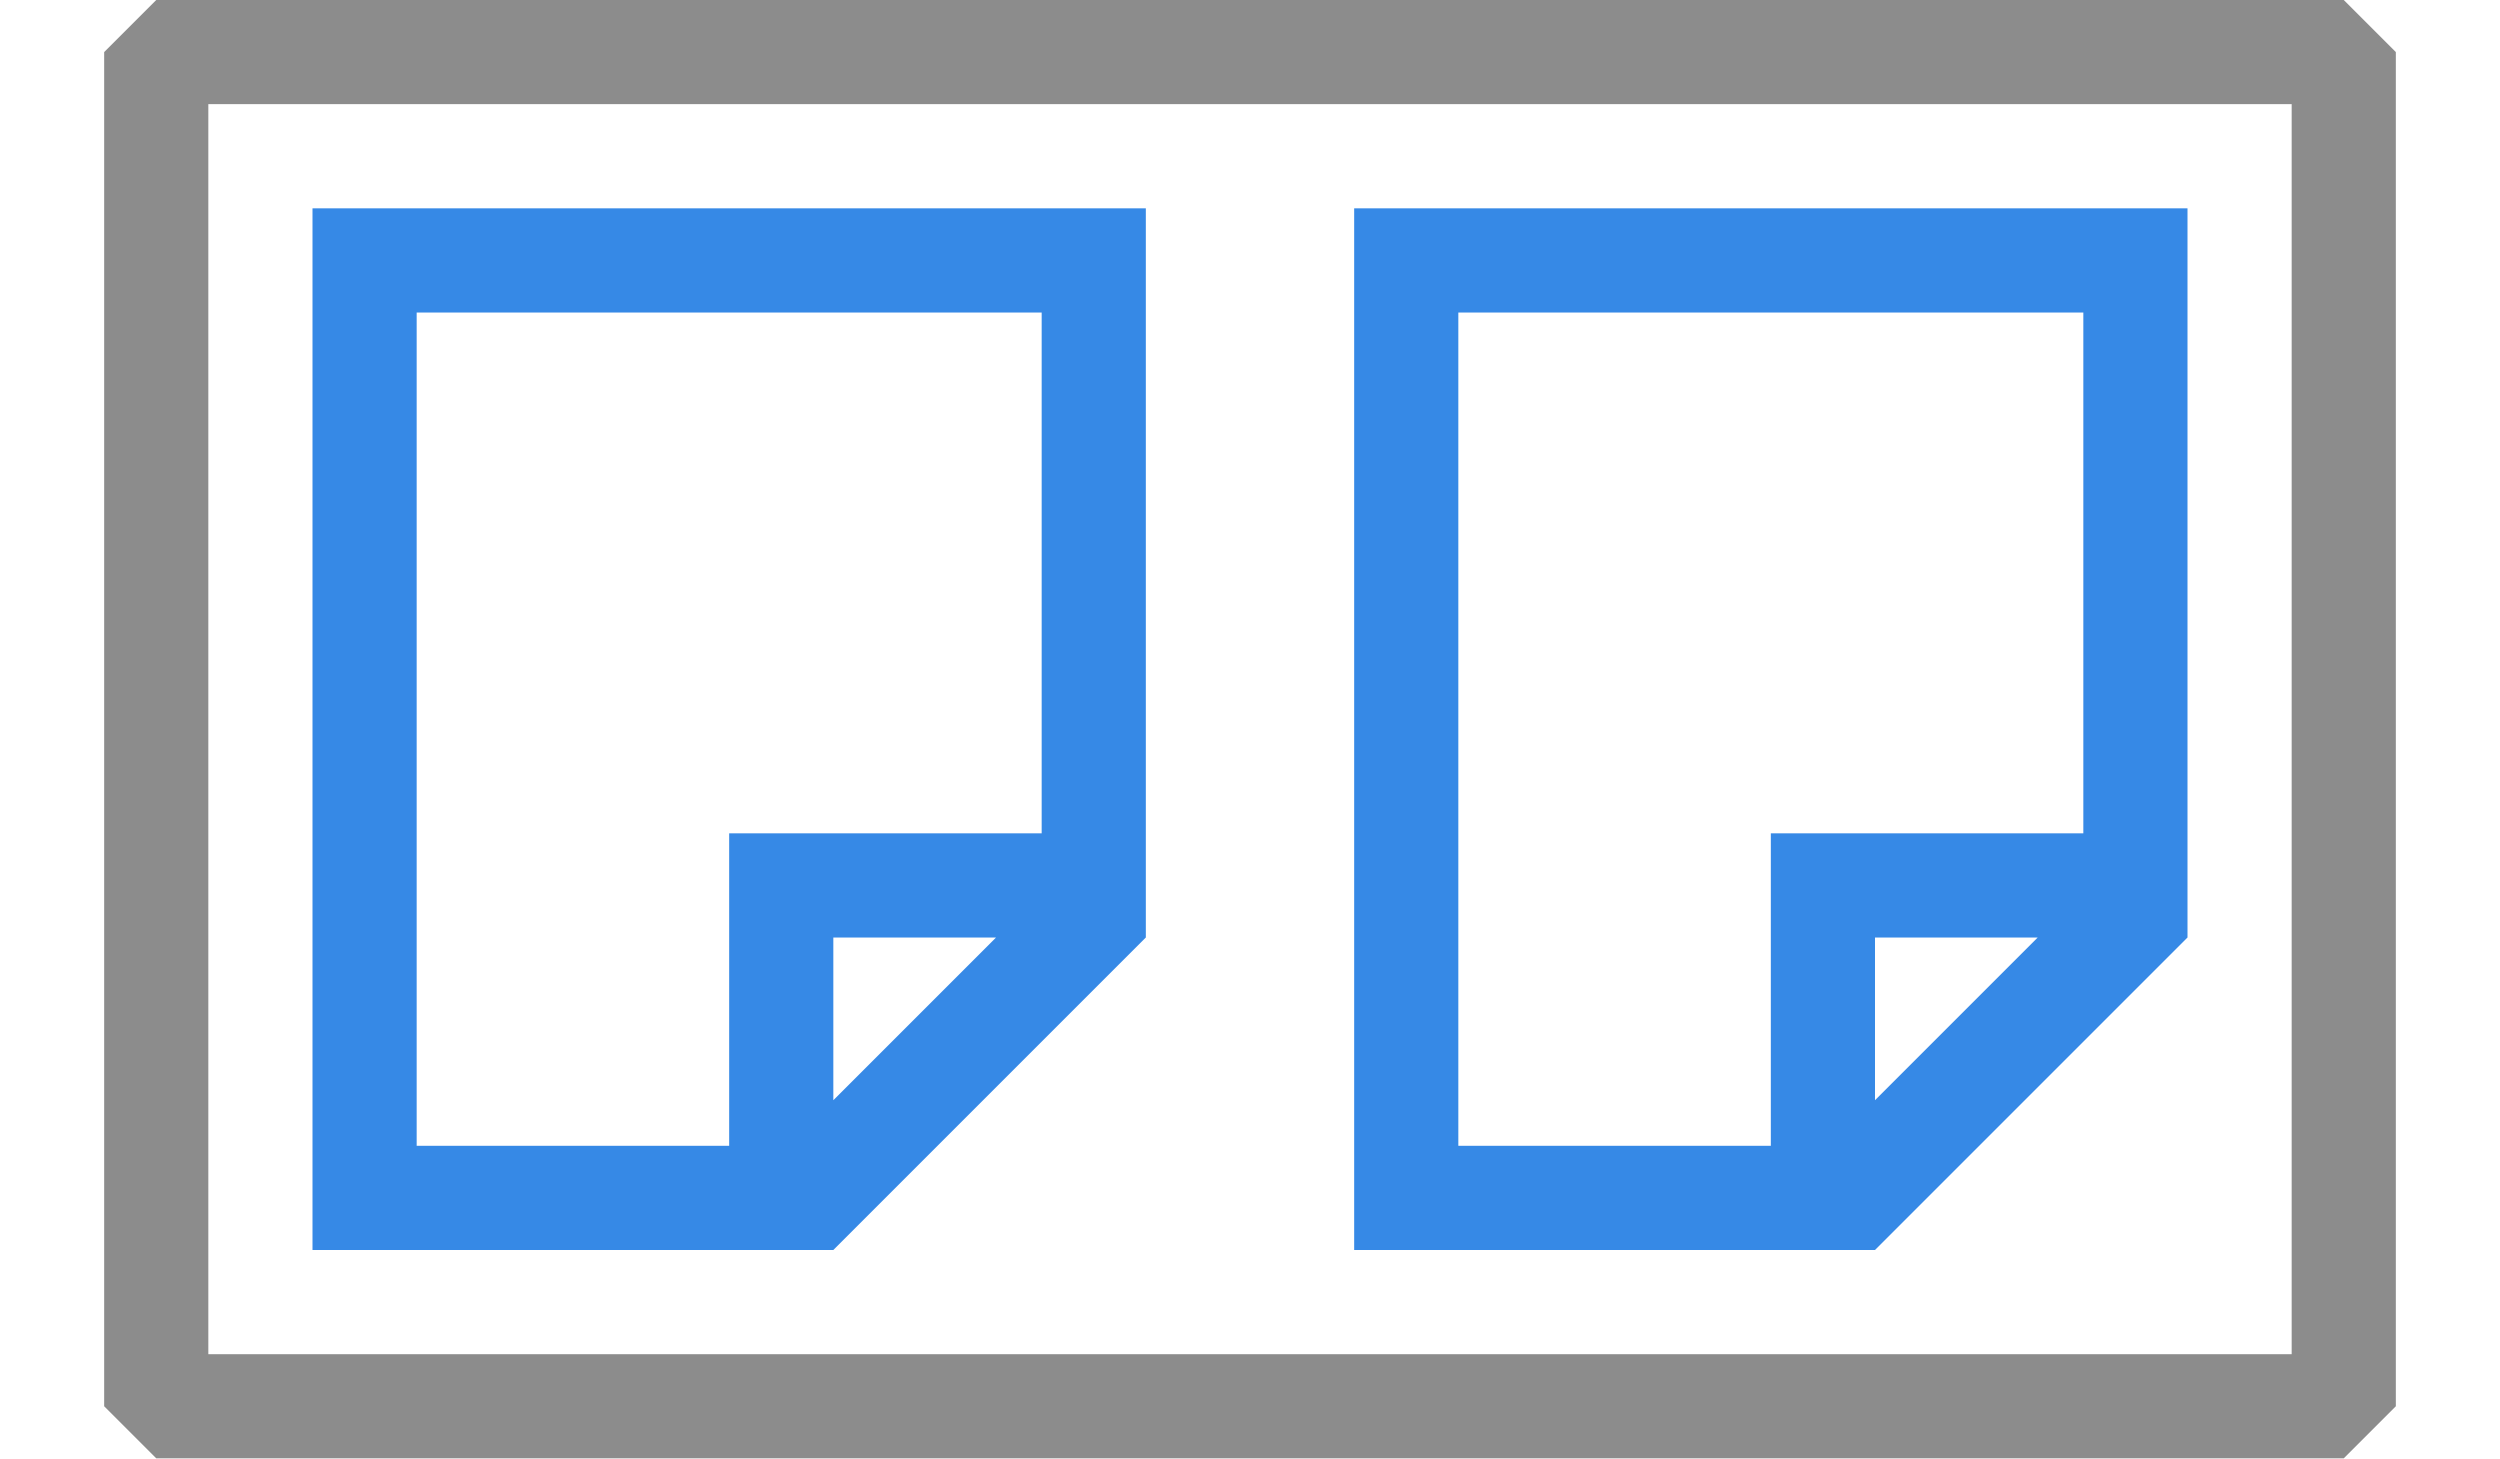
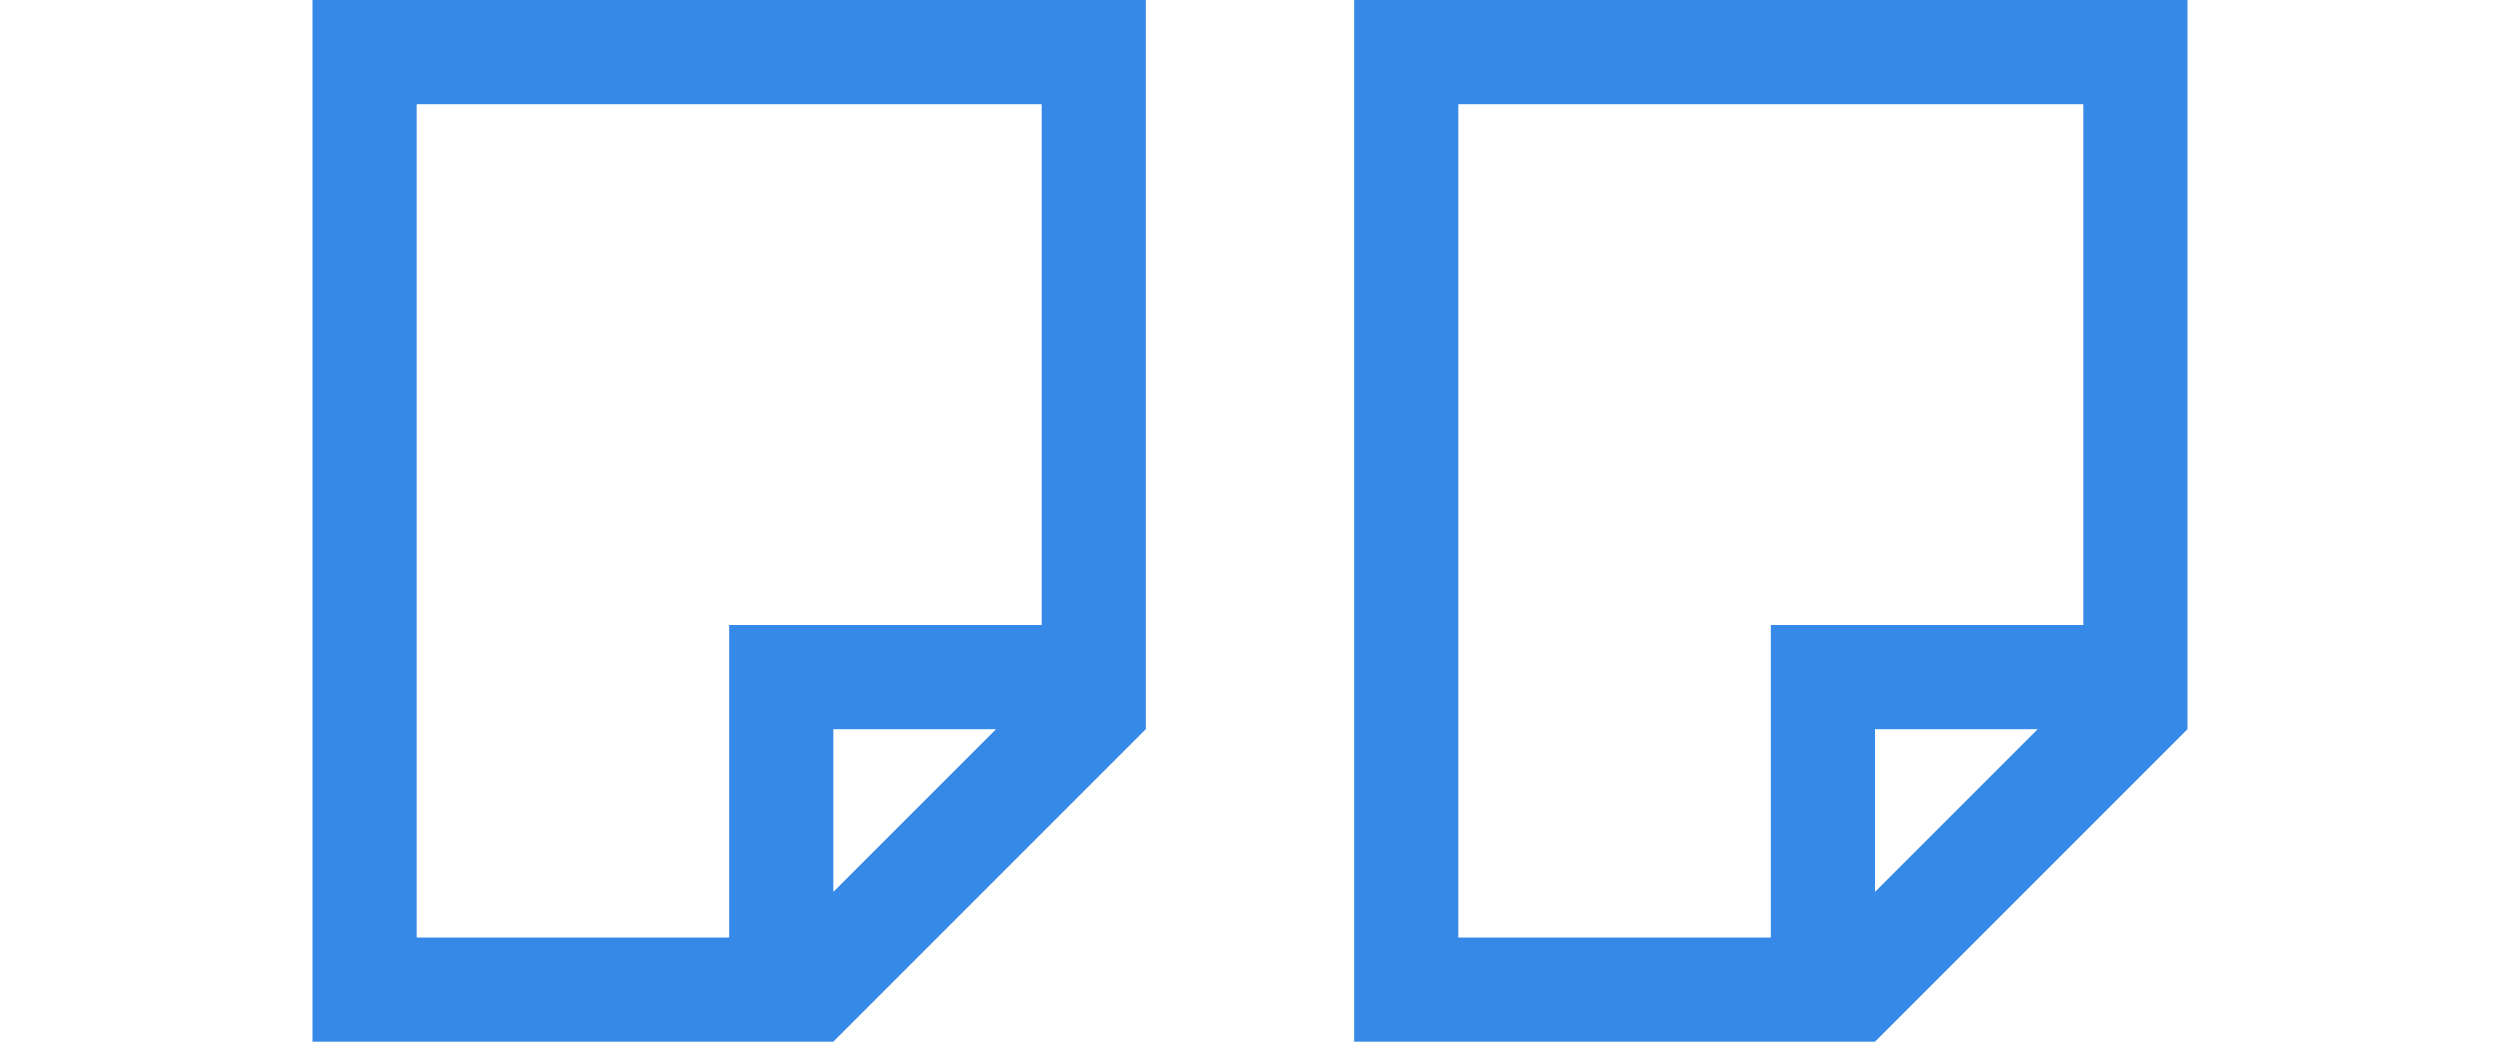
- <svg xmlns="http://www.w3.org/2000/svg" height="14" viewBox="0 0 24 14" width="24" version="1.1" id="svg426">
-   <defs id="defs430" />
-   <g fill="#3689e6" id="g424" transform="translate(0,2)">
-     <path d="M 3,0 V 10 H 7 8 L 11,7 V 0 Z m 1,1 h 6 V 6 H 8 7 V 7 9 H 4 Z M 8,7 H 9.562 L 8,8.562 Z" id="path420" />
-     <path d="m 13,0 v 10 h 4 1 L 21,7 V 0 Z m 1,1 h 6 v 5 h -2 -1 v 1 2 h -3 z m 4,6 h 1.562 L 18,8.562 Z" id="path422" />
+ <svg xmlns="http://www.w3.org/2000/svg" height="10" viewBox="0 0 24 10" width="24">
+   <g fill="#3689e6">
+     <path d="m3 0v10h4 1l3-3v-7zm1 1h6v5h-2-1v1 2h-3zm4 6h1.562l-1.562 1.562z" />
+     <path d="m13 0v10h4 1l3-3v-7zm1 1h6v5h-2-1v1 2h-3zm4 6h1.562l-1.562 1.562z" />
  </g>
-   <rect style="fill:none;fill-opacity:0;stroke:#8c8c8c;stroke-width:1;stroke-linecap:round;stroke-linejoin:bevel;stroke-dasharray:none;stroke-opacity:1;paint-order:markers stroke fill" id="rect2016" width="21" height="13" x="1.5" y="0.5" />
</svg>
